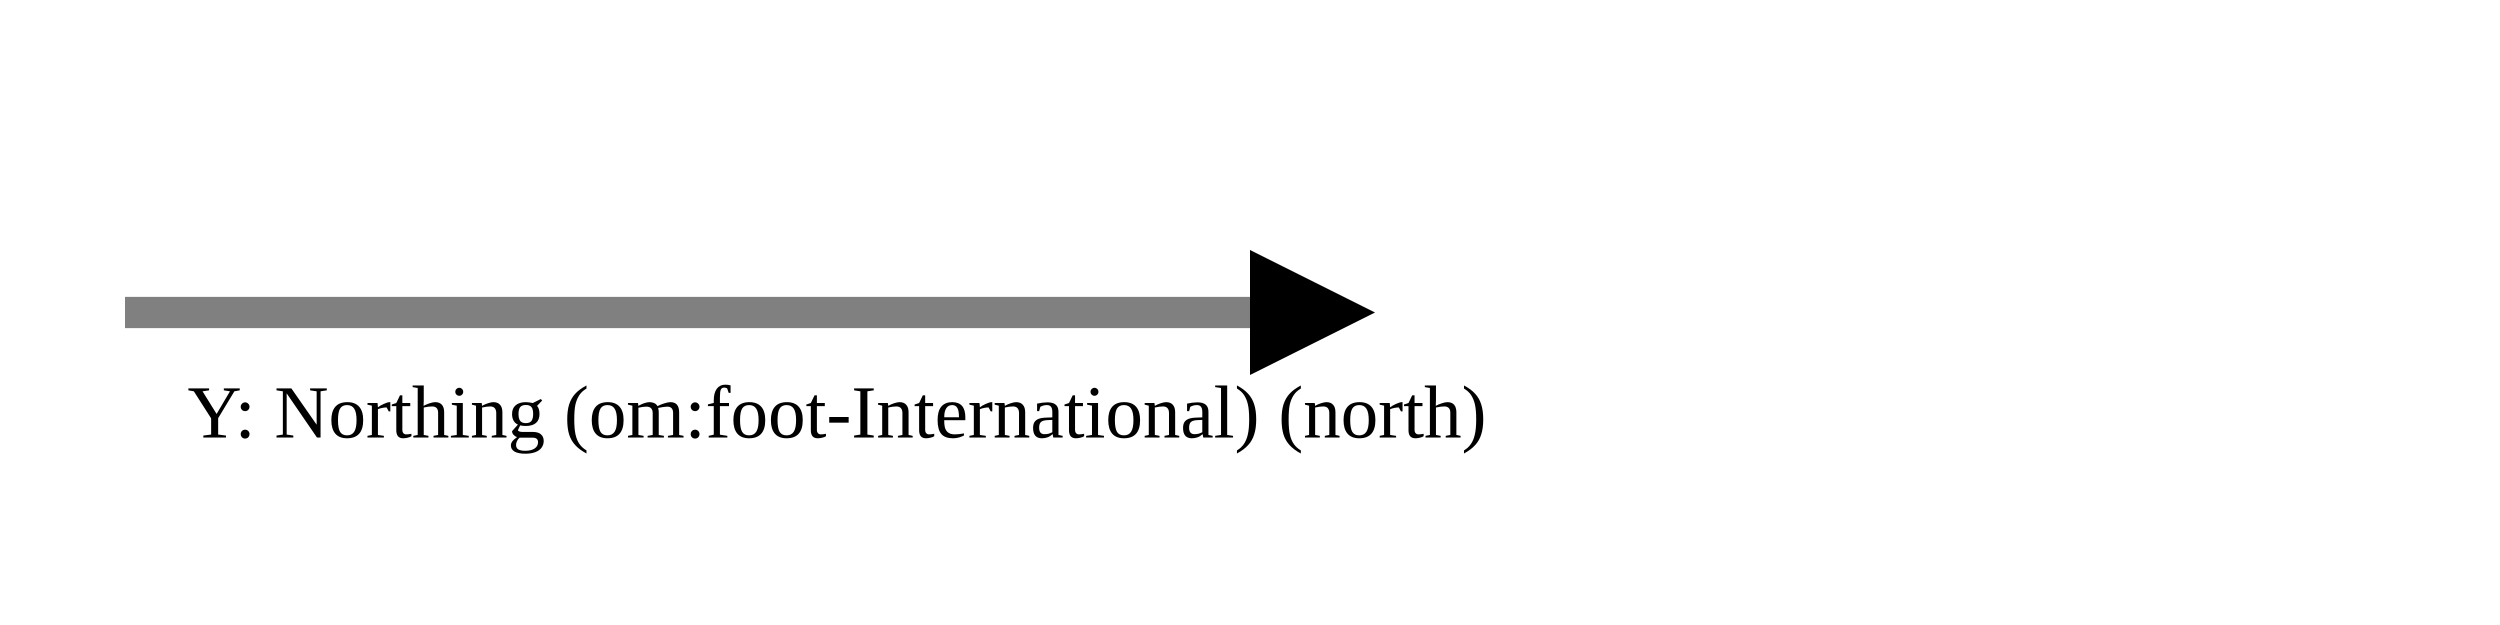
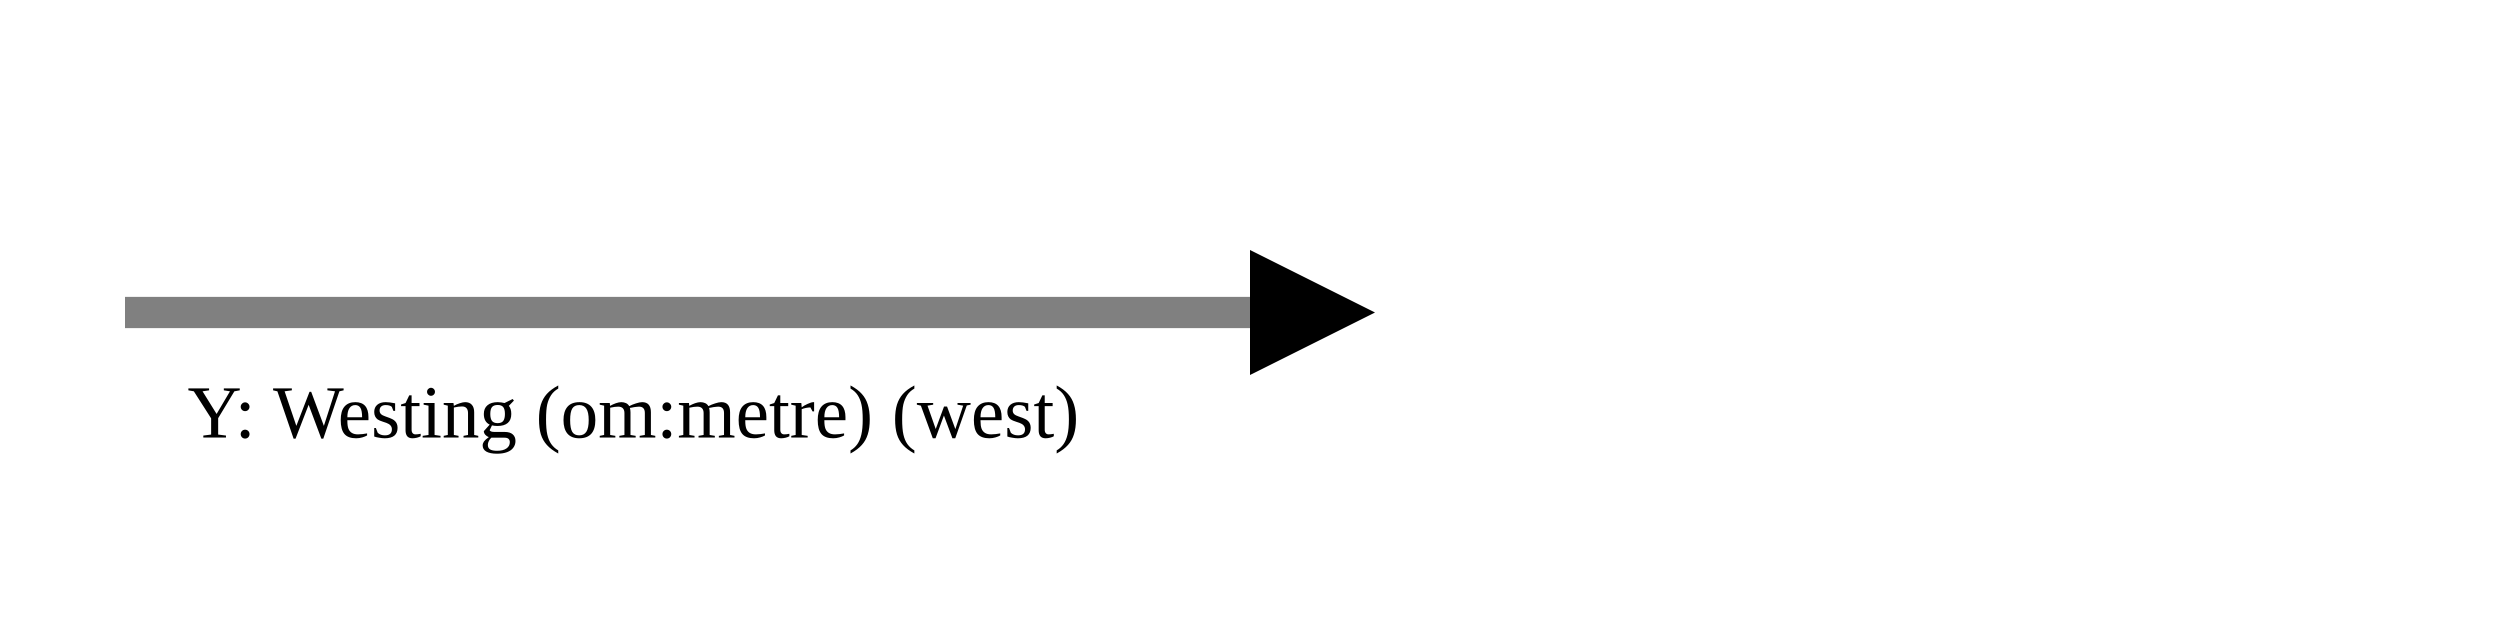
<svg xmlns="http://www.w3.org/2000/svg" version="1.1" width="400" height="100" viewbox="0 0 275 100">
  <defs>
    <marker id="arrowhead" markerWidth="10" markerHeight="7" refX="0" refY="2" orient="auto">
      <polygon points="0 0, 4 2, 0 4" />
    </marker>
  </defs>
  <line x1="20" y1="50" x2="200" y2="50" stroke="gray" stroke-width="5" marker-end="url(#arrowhead)" />
-   <text x="30" y="70" class="small">Y: Northing (om:foot-International) (north)</text>
+   <text x="30" y="70" class="small">Y: Westing (om:metre) (west)</text>
</svg>
